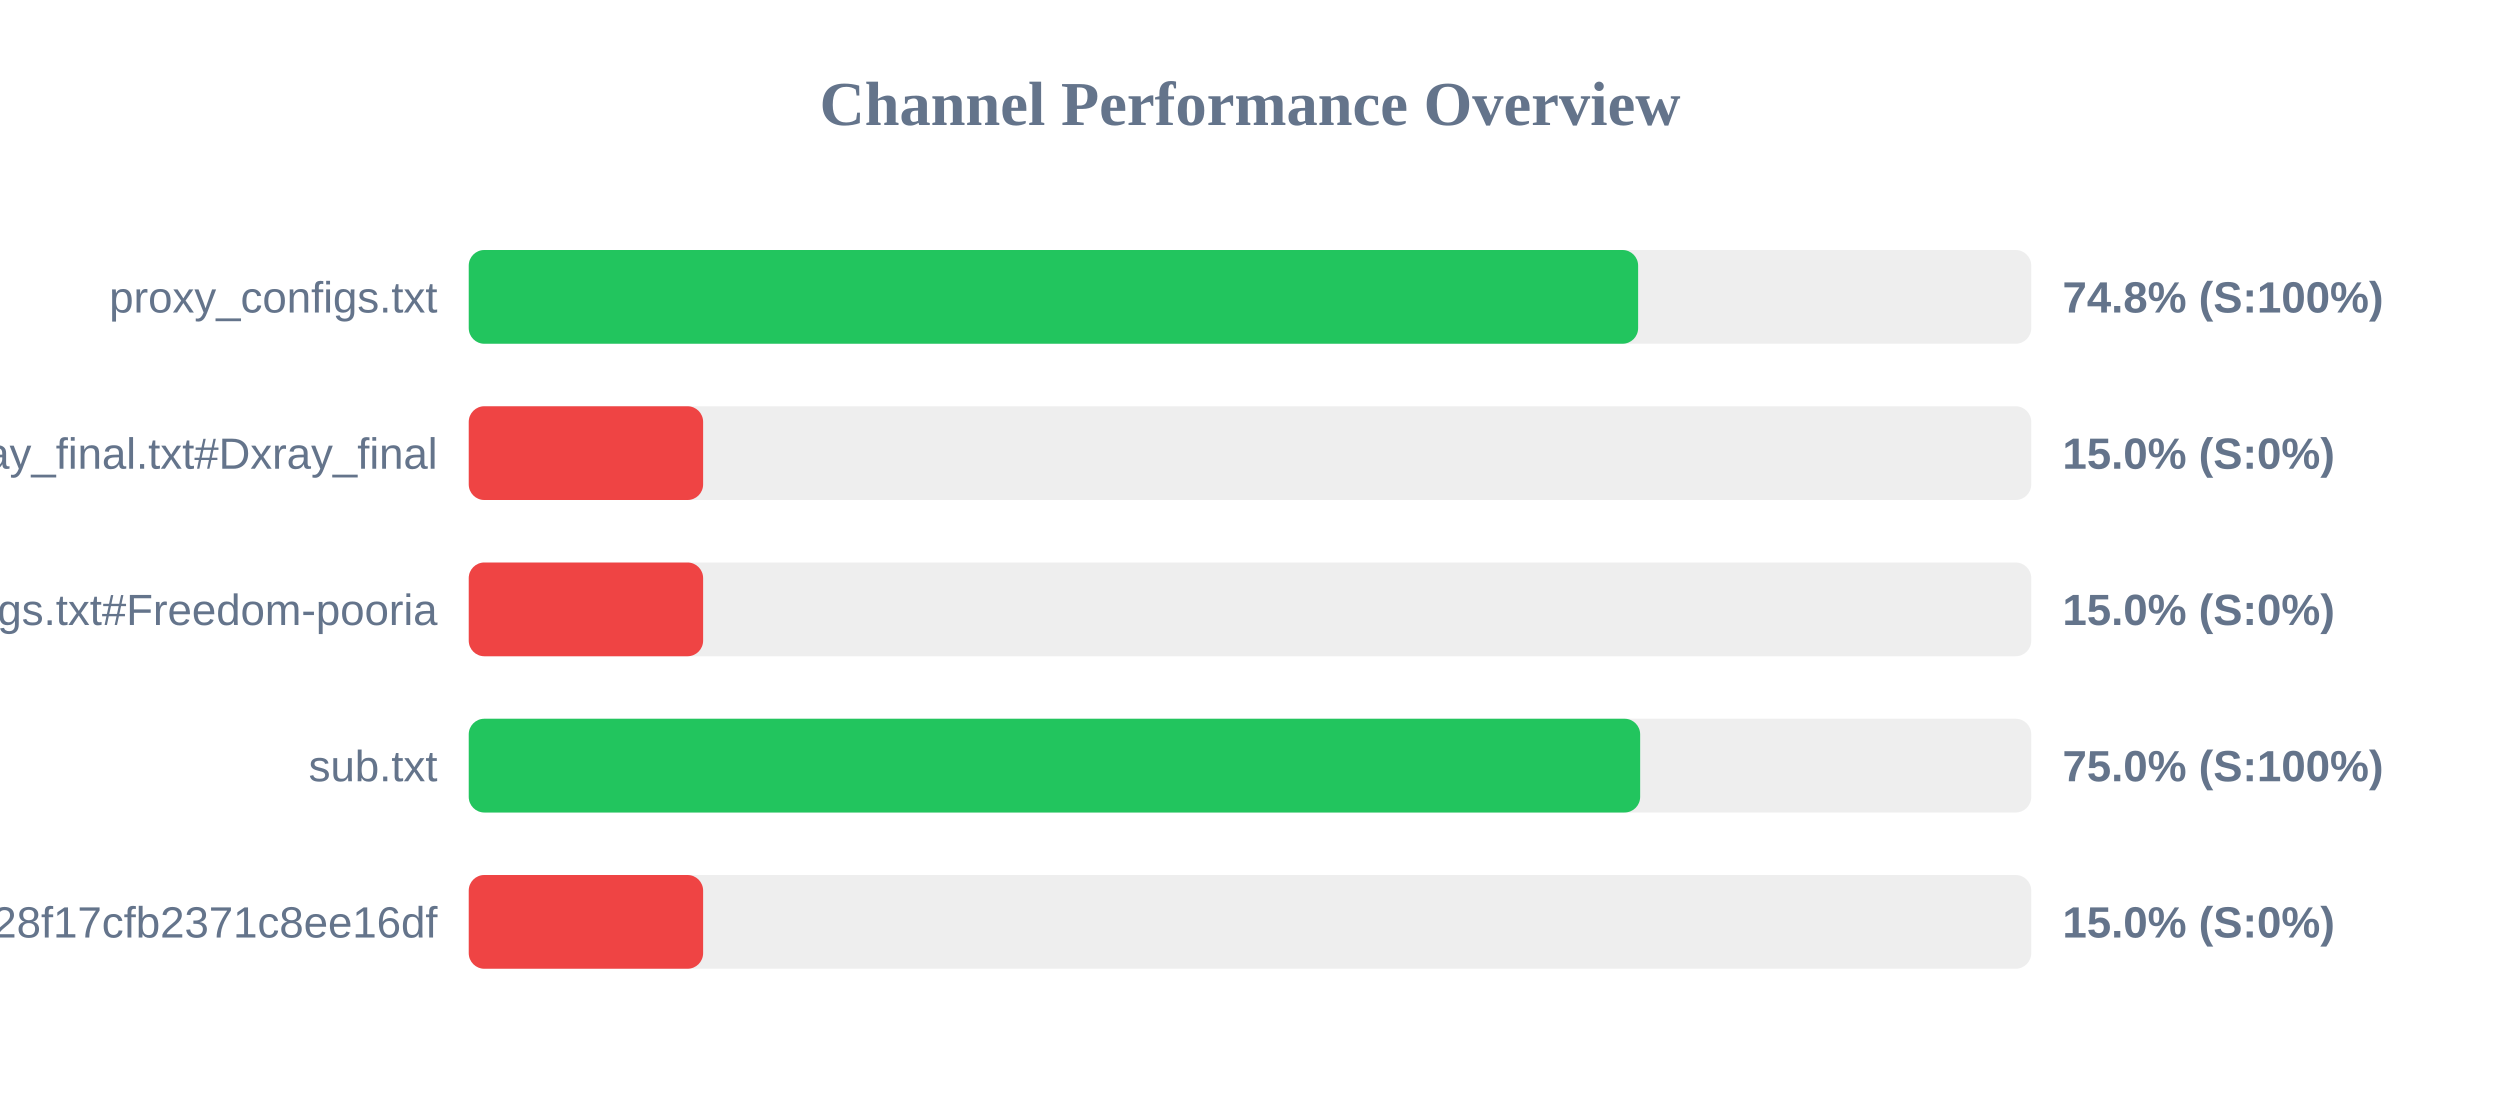
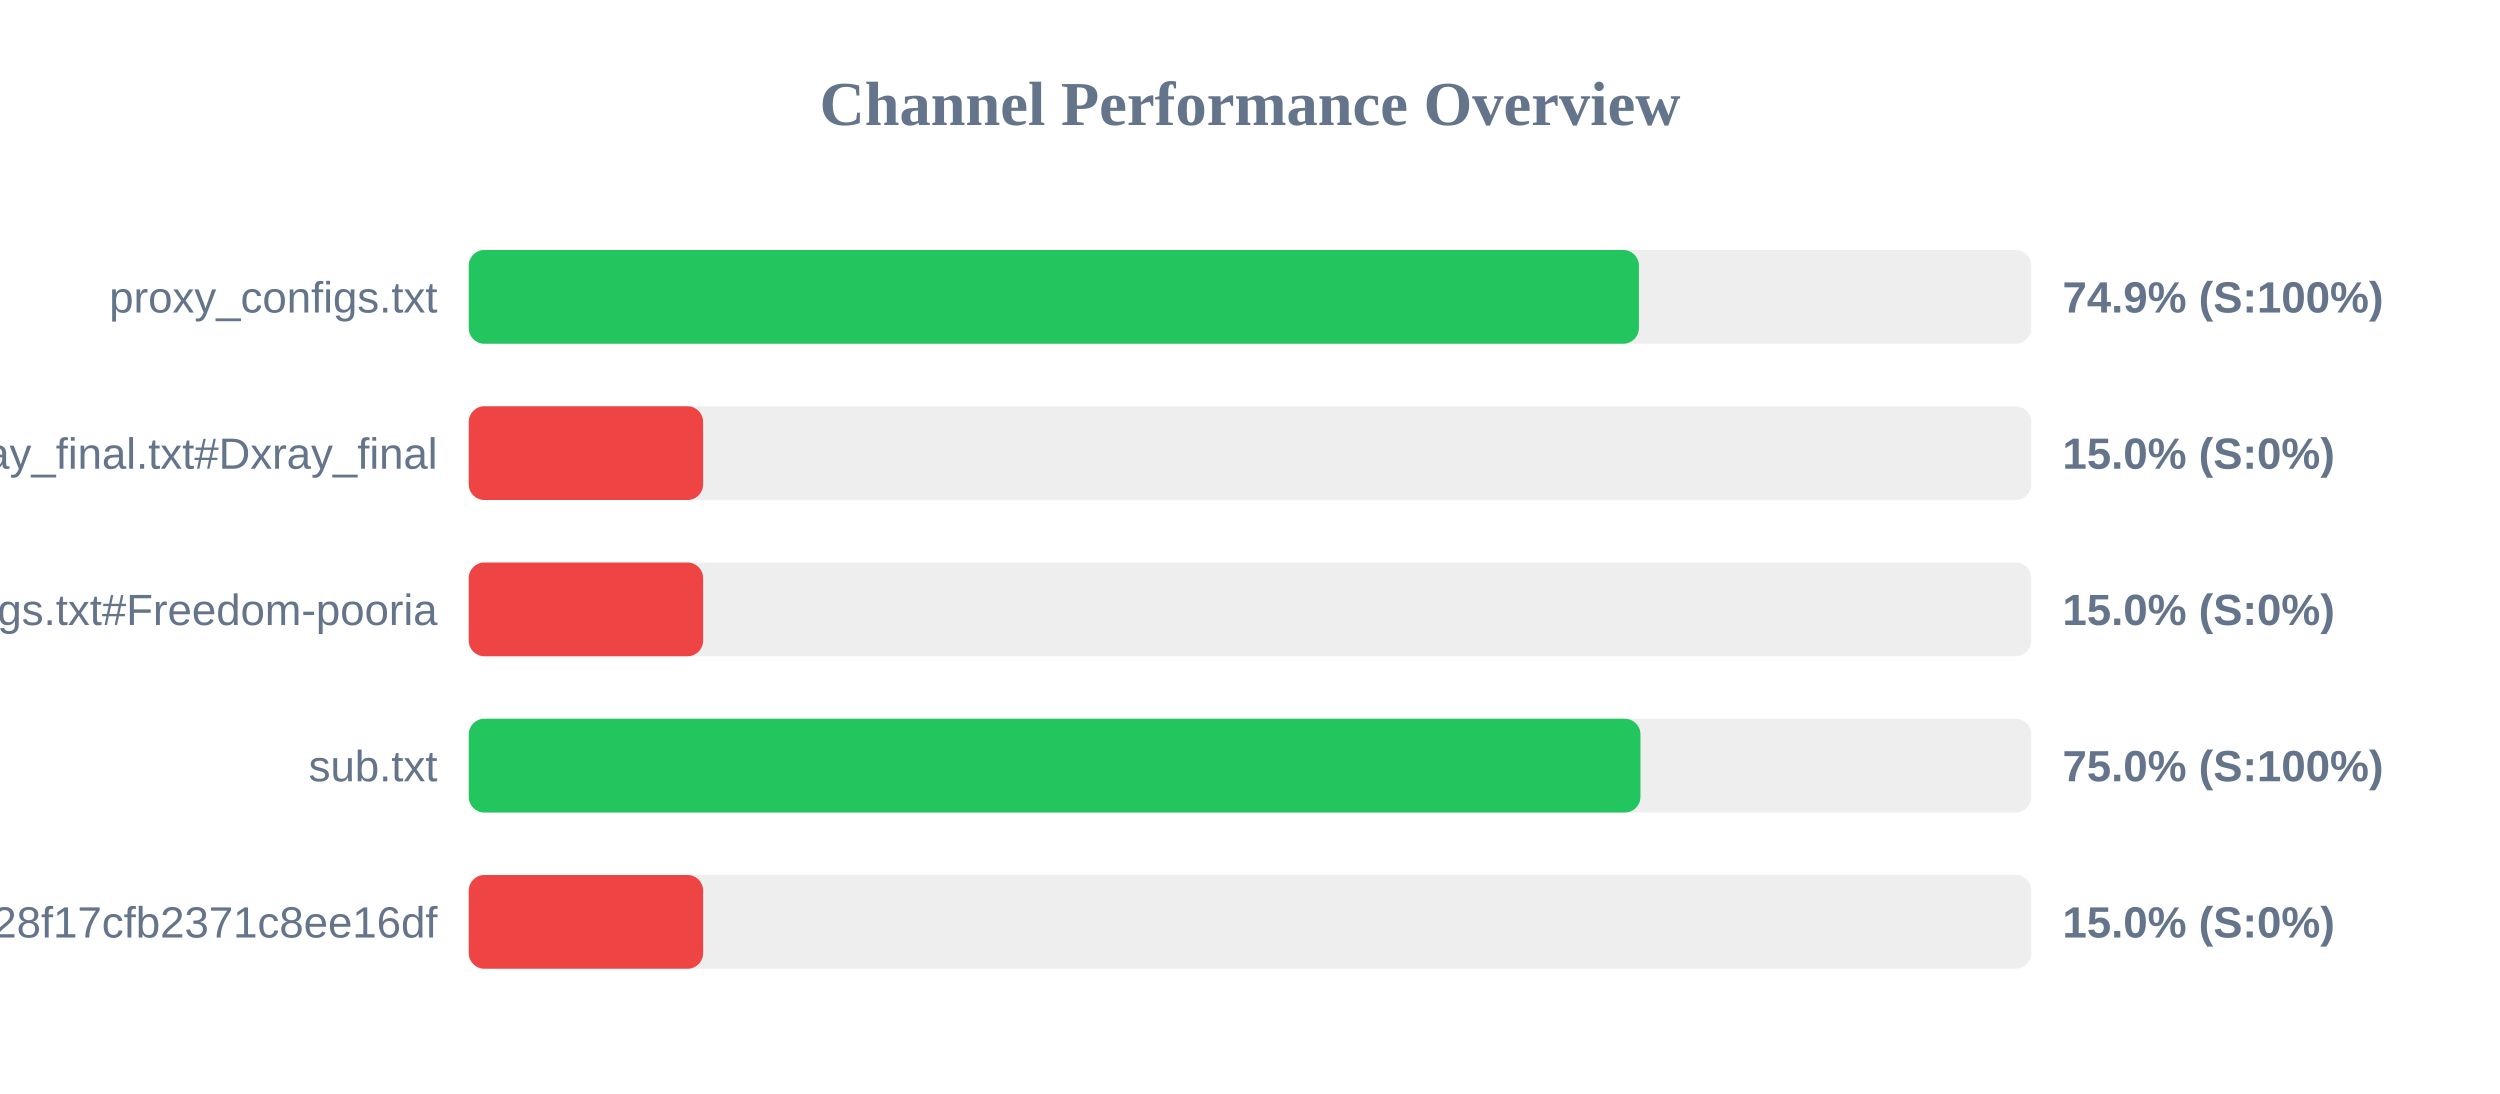
<svg xmlns="http://www.w3.org/2000/svg" width="800" height="350" version="1.1">
  <style>
        .row { font: 14px Arial; fill: #64748b; }
        .score { font: bold 14px Arial; fill: #64748b; }
    </style>
  <text x="400" y="40" text-anchor="middle" font-size="20px" font-weight="bold" fill="#64748b">Channel Performance Overview</text>
  <rect x="150" y="80" width="500" height="30" fill="#eee" rx="5" />
-   <rect x="150" y="80" width="374.2" height="30" fill="#22c55e" rx="5" />
+   <rect x="150" y="80" width="374.45" height="30" fill="#22c55e" rx="5" />
  <text x="140" y="100" text-anchor="end" class="row">proxy_configs.txt</text>
-   <text x="660" y="100" text-anchor="start" class="score">74.8% (S:100%)</text>
+   <text x="660" y="100" text-anchor="start" class="score">74.9% (S:100%)</text>
  <rect x="150" y="130" width="500" height="30" fill="#eee" rx="5" />
  <rect x="150" y="130" width="75.0" height="30" fill="#ef4444" rx="5" />
  <text x="140" y="150" text-anchor="end" class="row">xray_final.txt#Dxray_final</text>
  <text x="660" y="150" text-anchor="start" class="score">15.0% (S:0%)</text>
  <rect x="150" y="180" width="500" height="30" fill="#eee" rx="5" />
  <rect x="150" y="180" width="75.0" height="30" fill="#ef4444" rx="5" />
  <text x="140" y="200" text-anchor="end" class="row">v2ray_configs.txt#Freedom-pooria</text>
  <text x="660" y="200" text-anchor="start" class="score">15.0% (S:0%)</text>
  <rect x="150" y="230" width="500" height="30" fill="#eee" rx="5" />
-   <rect x="150" y="230" width="374.85" height="30" fill="#22c55e" rx="5" />
+   <rect x="150" y="230" width="374.95" height="30" fill="#22c55e" rx="5" />
  <text x="140" y="250" text-anchor="end" class="row">sub.txt</text>
  <text x="660" y="250" text-anchor="start" class="score">75.0% (S:100%)</text>
  <rect x="150" y="280" width="500" height="30" fill="#eee" rx="5" />
  <rect x="150" y="280" width="75.0" height="30" fill="#ef4444" rx="5" />
  <text x="140" y="300" text-anchor="end" class="row">?token=fedfed7b41b828f17cfb2371c8ee16df</text>
  <text x="660" y="300" text-anchor="start" class="score">15.0% (S:0%)</text>
</svg>
